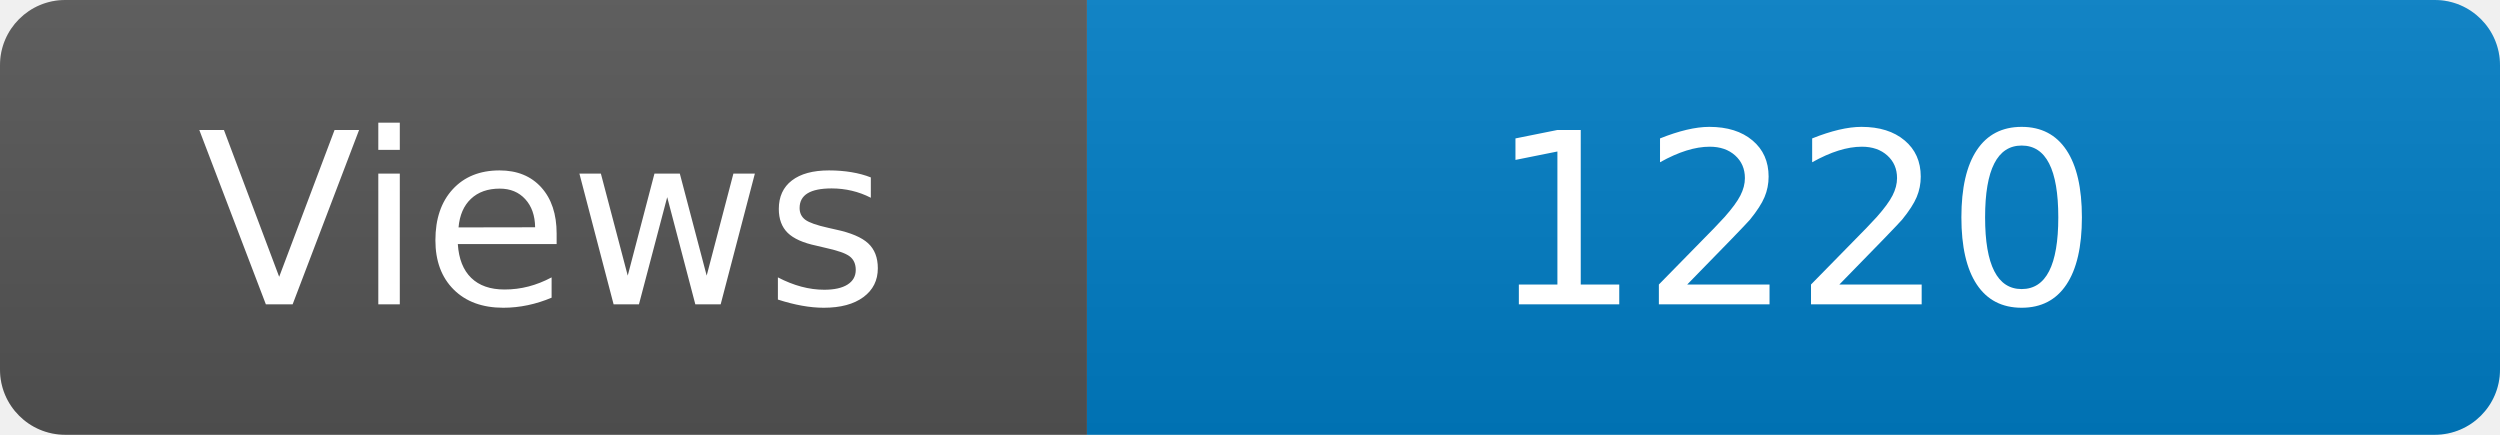
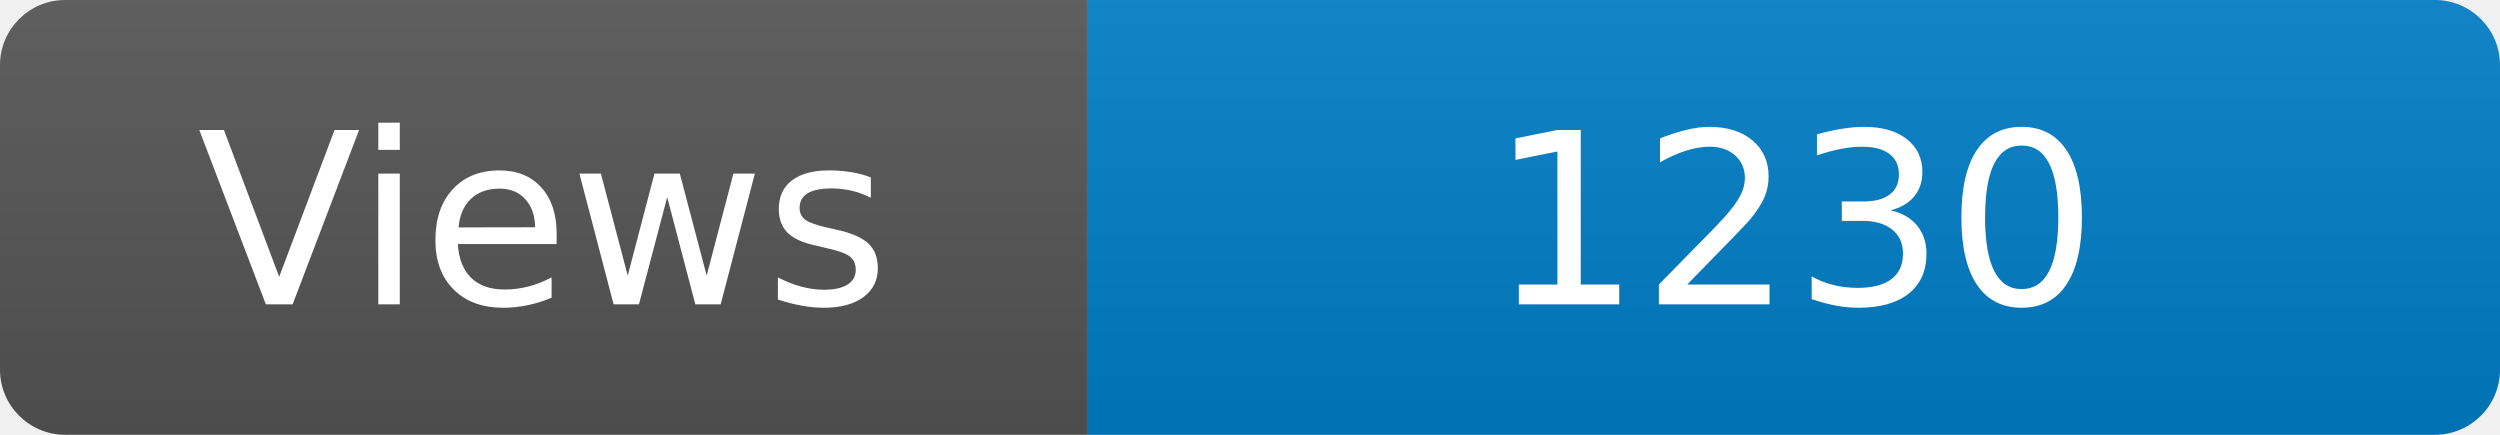
<svg xmlns="http://www.w3.org/2000/svg" width="115" height="20" role="img" aria-label="Maintained?: yes">
  <linearGradient id="s" x2="0" y2="100%">
    <stop offset="0" stop-color="#bbb" stop-opacity=".1" />
    <stop offset="1" stop-opacity=".1" />
  </linearGradient>
  <clipPath id="r">
    <rect width="115" height="20" rx="3" fill="#fff" />
  </clipPath>
  <g clip-path="url(#r)">
    <rect width="50" height="20" fill="#555" />
    <rect x="50" width="160" height="20" fill="#007ec6" />
    <rect width="115" height="20" fill="url(#s)" />
  </g>
  <g fill="#fff" text-anchor="middle" font-family="Verdana,Geneva,DejaVu Sans,sans-serif" font-size="110">
    <text x="250" y="140" transform="scale(.1)" fill="#fff">Views</text>
-     <text x="825" y="140" transform="scale(.1)" fill="#fff">1220</text>
+     <text x="825" y="140" transform="scale(.1)" fill="#fff">1230</text>
  </g>
</svg>
